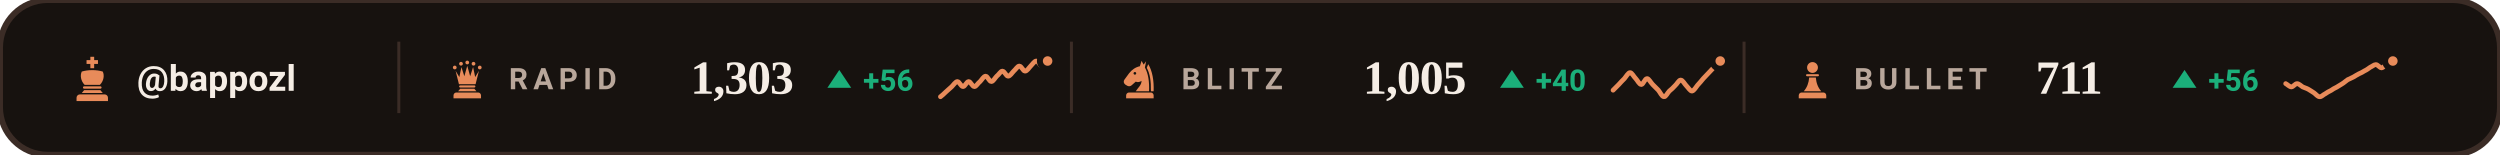
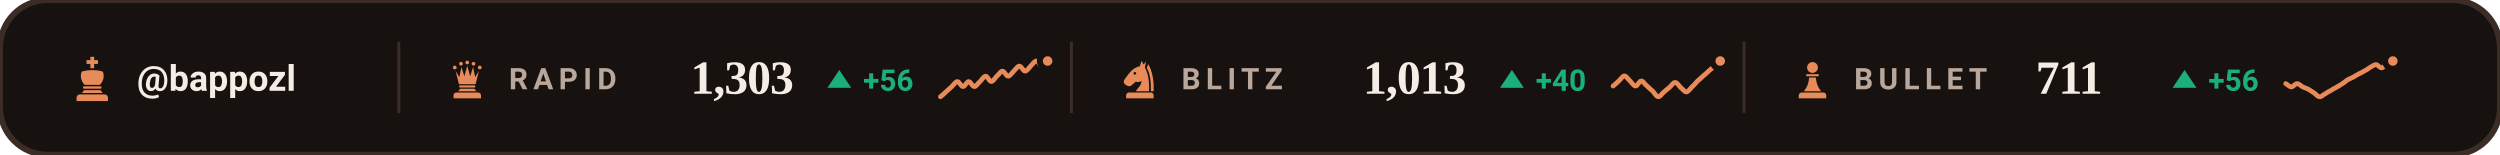
<svg xmlns="http://www.w3.org/2000/svg" viewBox="0 0 840 52" width="840" height="52" role="img" aria-label="Chess.com ratings of bappozl">
  <style>svg{font-family:-apple-system,BlinkMacSystemFont,'Segoe UI',Roboto,'Helvetica Neue',Arial,sans-serif}text{fill:#F5EDE5;white-space:pre}.bg{fill:#17120F;stroke:#3B2C26;stroke-width:2}.acc{fill:#E88B5A}.win{fill:#1baf7a}.draw{fill:#8b8f96}.loss{fill:#d03b3b}.lbl{font-size:10px;font-weight:600;letter-spacing:.18em;fill:#B9A79B}.cap{font-size:10.5px;font-weight:500;fill:#B9A79B}.num{font-family:Georgia,'Times New Roman',Times,serif;font-weight:700;letter-spacing:-.02em}.tick{font-size:9px;font-weight:500;fill:#B9A79B;opacity:.75}.dl{font-size:10px;font-weight:600}.rule{stroke:#3B2C26;stroke-width:1;fill:none}.grid{stroke:#3B2C26;stroke-width:1;fill:none;opacity:.7}.ln{fill:none;stroke:#E88B5A;stroke-width:2;stroke-linecap:round;stroke-linejoin:round}.ring{stroke:#17120F;stroke-width:2}.hollow{fill:none;stroke-width:1.5}.sq{fill:#F5EDE5;opacity:.035}</style>
  <rect class="bg" width="840" height="52" rx="16" />
  <g class="acc" transform="translate(23.0,18.6) scale(0.16)">
    <path d="M46 3h8v7h8v8h-8v9h-8v-9h-8v-8h8z" />
    <path d="M28 34c7-2 14-3 22-3s15 1 22 3c4 8 2 20-6 28H34c-8-8-10-20-6-28z" />
    <path d="M33 65h34a2.5 2.5 0 0 1 0 5H33a2.5 2.5 0 0 1 0-5z" />
    <path d="M33 73h34l5 6H28z" />
    <path d="M24 82h52a7 7 0 0 1 7 7v7H17v-7a7 7 0 0 1 7-7z" />
  </g>
  <text x="46" y="30.5" style="font-size:12px;font-weight:600">@bappozl</text>
  <line class="rule" x1="134" y1="14" x2="134" y2="38" />
  <g class="acc" transform="translate(150.0,19.6) scale(0.14)">
    <circle cx="20" cy="22" r="4.5" />
    <circle cx="35" cy="13" r="4.5" />
    <circle cx="50" cy="10" r="4.5" />
    <circle cx="65" cy="13" r="4.5" />
    <circle cx="80" cy="22" r="4.5" />
    <path d="M30 62L22 30L31 45L36 21L43 43L50 18L57 43L64 21L69 45L78 30L70 62z" />
    <path d="M33 65h34a2.5 2.5 0 0 1 0 5H33a2.5 2.5 0 0 1 0-5z" />
    <path d="M33 73h34l5 6H28z" />
    <path d="M24 82h52a7 7 0 0 1 7 7v7H17v-7a7 7 0 0 1 7-7z" />
  </g>
  <text class="lbl" x="171" y="30">RAPID</text>
  <text class="num" x="232" y="31.5" style="font-size:16px">1,303</text>
  <path fill="#1baf7a" d="M282 23.5L286 29.5H278Z" />
  <text class="dl" x="290" y="30.5" style="fill:#1baf7a">+56</text>
  <path class="ln" style="stroke-width:1.6" d="M316.0 32.5C316.3 32.3 317.3 31.4 317.9 30.8C318.5 30.2 319.2 29.7 319.8 29.1C320.4 28.5 321.1 27.4 321.7 27.4C322.3 27.4 322.9 29.1 323.6 29.1C324.2 29.1 324.8 27.4 325.5 27.4C326.1 27.4 326.7 29.1 327.4 29.1C328.0 29.1 328.6 27.9 329.3 27.4C329.9 26.8 330.5 25.6 331.2 25.6C331.8 25.6 332.4 27.4 333.1 27.4C333.7 27.4 334.3 26.2 334.9 25.6C335.6 25.1 336.2 23.9 336.8 23.9C337.5 23.9 338.1 25.6 338.7 25.6C339.4 25.6 340.0 24.5 340.6 23.9C341.3 23.3 341.9 22.2 342.5 22.2C343.2 22.2 343.8 23.9 344.4 23.9C345.1 23.9 345.7 22.8 346.3 22.2C346.9 21.6 347.6 20.5 348.2 20.5C348.8 20.5 349.5 22.2 350.1 22.2C350.7 22.2 351.7 20.7 352.0 20.5" />
  <circle class="acc ring" cx="352.0" cy="20.5" r="2.6" />
  <line class="rule" x1="360" y1="14" x2="360" y2="38" />
  <g class="acc" transform="translate(376.0,19.6) scale(0.14)">
    <path fill-rule="evenodd" d="M54 6L50 19C40 21 31 27 24 36L13 51C10 55 11 60 15 63L20 66C24 68 28 67 31 64L40 56C45 58 50 57 54 54C54 64 46 70 40 79H72C73 56 70 36 62 22L65 7L59 15zM41.2 36a3.2 3.2 0 1 0-6.4 0 3.2 3.2 0 1 0 6.4 0z" />
    <path d="M70 14C80 30 84 54 83 79H76.5C77 55 74 36 66.5 23z" />
    <path d="M24 82h52a7 7 0 0 1 7 7v7H17v-7a7 7 0 0 1 7-7z" />
  </g>
  <text class="lbl" x="397" y="30">BLITZ</text>
-   <text class="num" x="458" y="31.5" style="font-size:16px">1,005</text>
+   <text class="num" x="458" y="31.5" style="font-size:16px">1,013</text>
  <path fill="#1baf7a" d="M508 23.5L512 29.5H504Z" />
  <text class="dl" x="516" y="30.5" style="fill:#1baf7a">+40</text>
-   <path class="ln" style="stroke-width:1.6" d="M542.0 30.3C542.3 30.0 543.3 29.0 543.9 28.4C544.5 27.7 545.2 27.0 545.8 26.4C546.4 25.7 547.1 24.4 547.7 24.4C548.3 24.4 548.9 25.7 549.6 26.4C550.2 27.0 550.8 28.4 551.5 28.4C552.1 28.4 552.7 26.4 553.4 26.4C554.0 26.4 554.6 27.7 555.3 28.4C555.9 29.0 556.5 29.6 557.2 30.3C557.8 31.0 558.4 32.5 559.1 32.5C559.7 32.6 560.3 31.2 560.9 30.6C561.6 30.0 562.2 29.5 562.8 28.8C563.5 28.2 564.1 26.9 564.7 26.9C565.4 26.9 566.0 28.2 566.6 28.8C567.3 29.5 567.9 30.6 568.5 30.6C569.2 30.5 569.8 29.3 570.4 28.6C571.1 27.9 571.7 27.1 572.3 26.4C572.9 25.7 573.6 25.1 574.2 24.4C574.8 23.7 575.5 23.1 576.1 22.4C576.7 21.8 577.7 20.8 578.0 20.5" />
+   <path class="ln" style="stroke-width:1.6" d="M542.0 28.9C542.3 28.7 543.3 27.8 543.9 27.2C544.5 26.7 545.2 25.5 545.8 25.5C546.4 25.5 547.1 26.7 547.7 27.2C548.3 27.8 548.9 28.9 549.6 28.9C550.2 28.9 550.8 27.2 551.5 27.2C552.1 27.2 552.7 28.4 553.4 28.9C554.0 29.5 554.6 30.0 555.3 30.6C555.9 31.2 556.5 32.5 557.2 32.5C557.8 32.6 558.4 31.4 559.1 30.9C559.7 30.3 560.3 29.9 560.9 29.4C561.6 28.8 562.2 27.7 562.8 27.7C563.5 27.7 564.1 28.8 564.7 29.4C565.4 29.9 566.0 30.9 566.6 30.9C567.3 30.8 567.9 29.8 568.5 29.2C569.2 28.6 569.8 27.8 570.4 27.2C571.1 26.6 571.7 26.1 572.3 25.5C572.9 25.0 573.6 24.4 574.2 23.8C574.8 23.3 575.5 22.7 576.1 22.1C576.7 21.6 577.7 20.7 578.0 20.5" />
  <circle class="acc ring" cx="578.0" cy="20.5" r="2.6" />
  <line class="rule" x1="586" y1="14" x2="586" y2="38" />
  <g class="acc" transform="translate(602.0,19.6) scale(0.14)">
    <circle cx="50" cy="22" r="13" />
    <path d="M37 38h26a2.5 2.5 0 0 1 0 5H37a2.5 2.5 0 0 1 0-5z" />
    <path d="M42 46h16c1 13 5 24 13 33H29c8-9 12-20 13-33z" />
    <path d="M24 82h52a7 7 0 0 1 7 7v7H17v-7a7 7 0 0 1 7-7z" />
  </g>
  <text class="lbl" x="623" y="30">BULLET</text>
  <text class="num" x="684" y="31.5" style="font-size:16px">711</text>
  <path fill="#1baf7a" d="M734 23.5L738 29.5H730Z" />
  <text class="dl" x="742" y="30.5" style="fill:#1baf7a">+56</text>
  <path class="ln" style="stroke-width:1.6" d="M768.0 28.1C768.3 28.2 769.3 29.2 769.9 29.2C770.5 29.2 771.2 28.1 771.8 28.1C772.4 28.1 773.1 28.8 773.7 29.2C774.3 29.5 774.9 29.6 775.6 30.0C776.2 30.3 776.8 30.8 777.5 31.2C778.1 31.6 778.7 32.5 779.4 32.5C780.0 32.6 780.6 31.8 781.3 31.5C781.9 31.1 782.5 30.7 783.2 30.4C783.8 30.0 784.4 29.6 785.1 29.3C785.7 28.9 786.3 28.6 786.9 28.2C787.6 27.8 788.2 27.2 788.8 26.8C789.5 26.5 790.1 26.2 790.7 25.9C791.4 25.5 792.0 25.1 792.6 24.8C793.3 24.5 793.9 24.2 794.5 23.8C795.2 23.5 795.8 23.0 796.4 22.6C797.1 22.3 797.7 21.7 798.3 21.7C798.9 21.7 799.6 22.8 800.2 22.8C800.8 22.7 801.5 21.9 802.1 21.5C802.7 21.2 803.7 20.6 804.0 20.5" />
  <circle class="acc ring" cx="804.0" cy="20.5" r="2.6" />
</svg>
